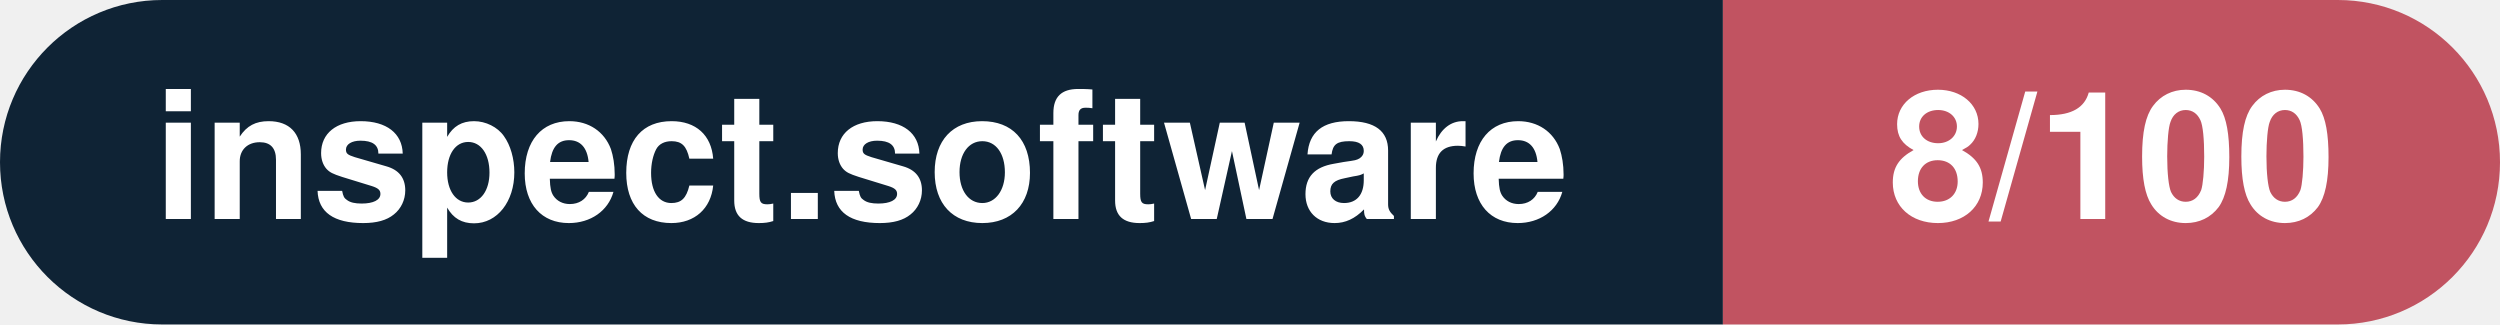
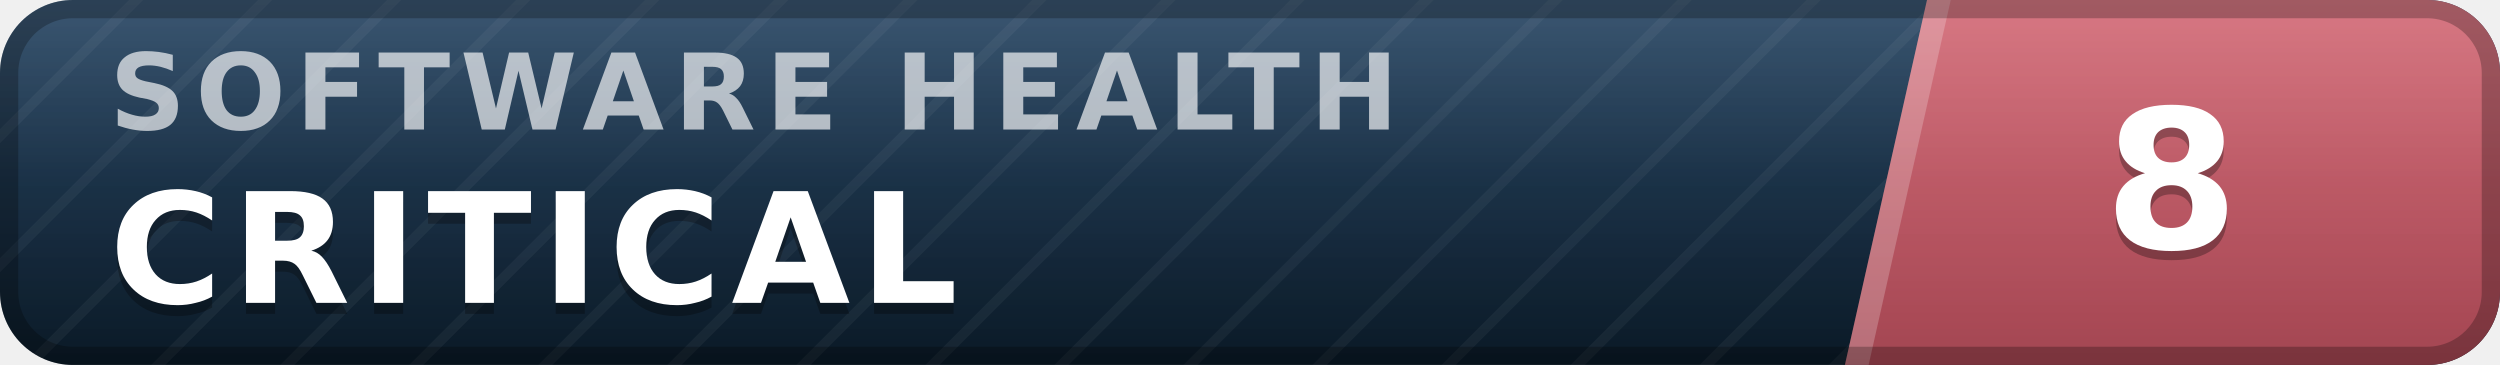
- <svg xmlns="http://www.w3.org/2000/svg" width="154.1" height="20" viewBox="0 0 154.1 20" role="img" aria-label="inspect.software: 8/100">
-   <clipPath id="rnd">
-     <rect width="154.1" height="20" rx="10.0" fill="#fff" />
-   </clipPath>
-   <g clip-path="url(#rnd)">
-     <rect width="106.2" height="20" fill="#0f2335" />
-     <rect x="106.2" width="47.9" height="20" fill="#c15361" />
+ <svg xmlns="http://www.w3.org/2000/svg" width="137" height="20" viewBox="0 0 137 20" role="img" aria-label="inspect.software software health index 8 of 100, critical" font-family="Verdana,DejaVu Sans,Geneva,sans-serif">
+   <defs>
+     <linearGradient id="plate" x1="0" y1="0" x2="0" y2="1">
+       <stop offset="0" stop-color="#1d3d5c" />
+       <stop offset="1" stop-color="#0a1926" />
+     </linearGradient>
+     <linearGradient id="endplate" x1="0" y1="0" x2="0" y2="1">
+       <stop offset="0" stop-color="#d16471" />
+       <stop offset="1" stop-color="#a34551" />
+     </linearGradient>
+     <linearGradient id="gloss" x1="0" y1="0" x2="0" y2="1">
+       <stop offset="0" stop-color="#fff" stop-opacity=".13" />
+       <stop offset=".5" stop-color="#fff" stop-opacity=".03" />
+       <stop offset="1" stop-color="#fff" stop-opacity="0" />
+     </linearGradient>
+     <pattern id="guilloche" width="5" height="5" patternUnits="userSpaceOnUse" patternTransform="rotate(45)">
+       <line x1="0" y1="0" x2="0" y2="5" stroke="#fff" stroke-opacity=".045" stroke-width="1.1" />
+     </pattern>
+     <clipPath id="rounded">
+       <rect width="137" height="20" rx="4" />
+     </clipPath>
+   </defs>
+   <g clip-path="url(#rounded)">
+     <rect width="137" height="20" fill="url(#plate)" />
+     <rect width="137" height="20" fill="url(#guilloche)" />
+     <polygon points="105.6,0 137,0 137,20 101.1,20" fill="url(#endplate)" />
+     <polygon points="105.6,0 106.9,0 102.4,20 101.1,20" fill="#fff" fill-opacity=".22" />
+     <text x="6.0" y="7.1" font-size="5.8" letter-spacing="0.55" fill="#fff" fill-opacity=".66" font-weight="bold" textLength="76.3" lengthAdjust="spacing">SOFTWARE HEALTH</text>
+     <text x="6.0" y="17.2" font-size="8.4" fill="#000" fill-opacity=".3" font-weight="bold" letter-spacing="0.55" textLength="50.4" lengthAdjust="spacing">CRITICAL</text>
+     <text x="6.0" y="16.6" font-size="8.4" fill="#fff" font-weight="bold" letter-spacing="0.55" textLength="50.4" lengthAdjust="spacing">CRITICAL</text>
+     <text x="119.0" y="14.1" font-size="10.6" fill="#000" fill-opacity=".3" font-weight="bold" text-anchor="middle">8</text>
+     <text x="119.0" y="13.6" font-size="10.6" fill="#fff" font-weight="bold" text-anchor="middle">8</text>
+     <rect width="137" height="20" fill="url(#gloss)" />
  </g>
-   <g fill="#fff" text-anchor="middle" font-family="Helvetica Neue,Helvetica,Arial,sans-serif" font-size="11">
-     <text x="53.1" y="13.5" font-weight="600">inspect.software</text>
-     <text x="130.2" y="13.5" font-weight="700">8/100</text>
-   </g>
+   <rect x=".5" y=".5" width="136" height="19" rx="3.5" fill="none" stroke="#000" stroke-opacity=".25" />
</svg>
